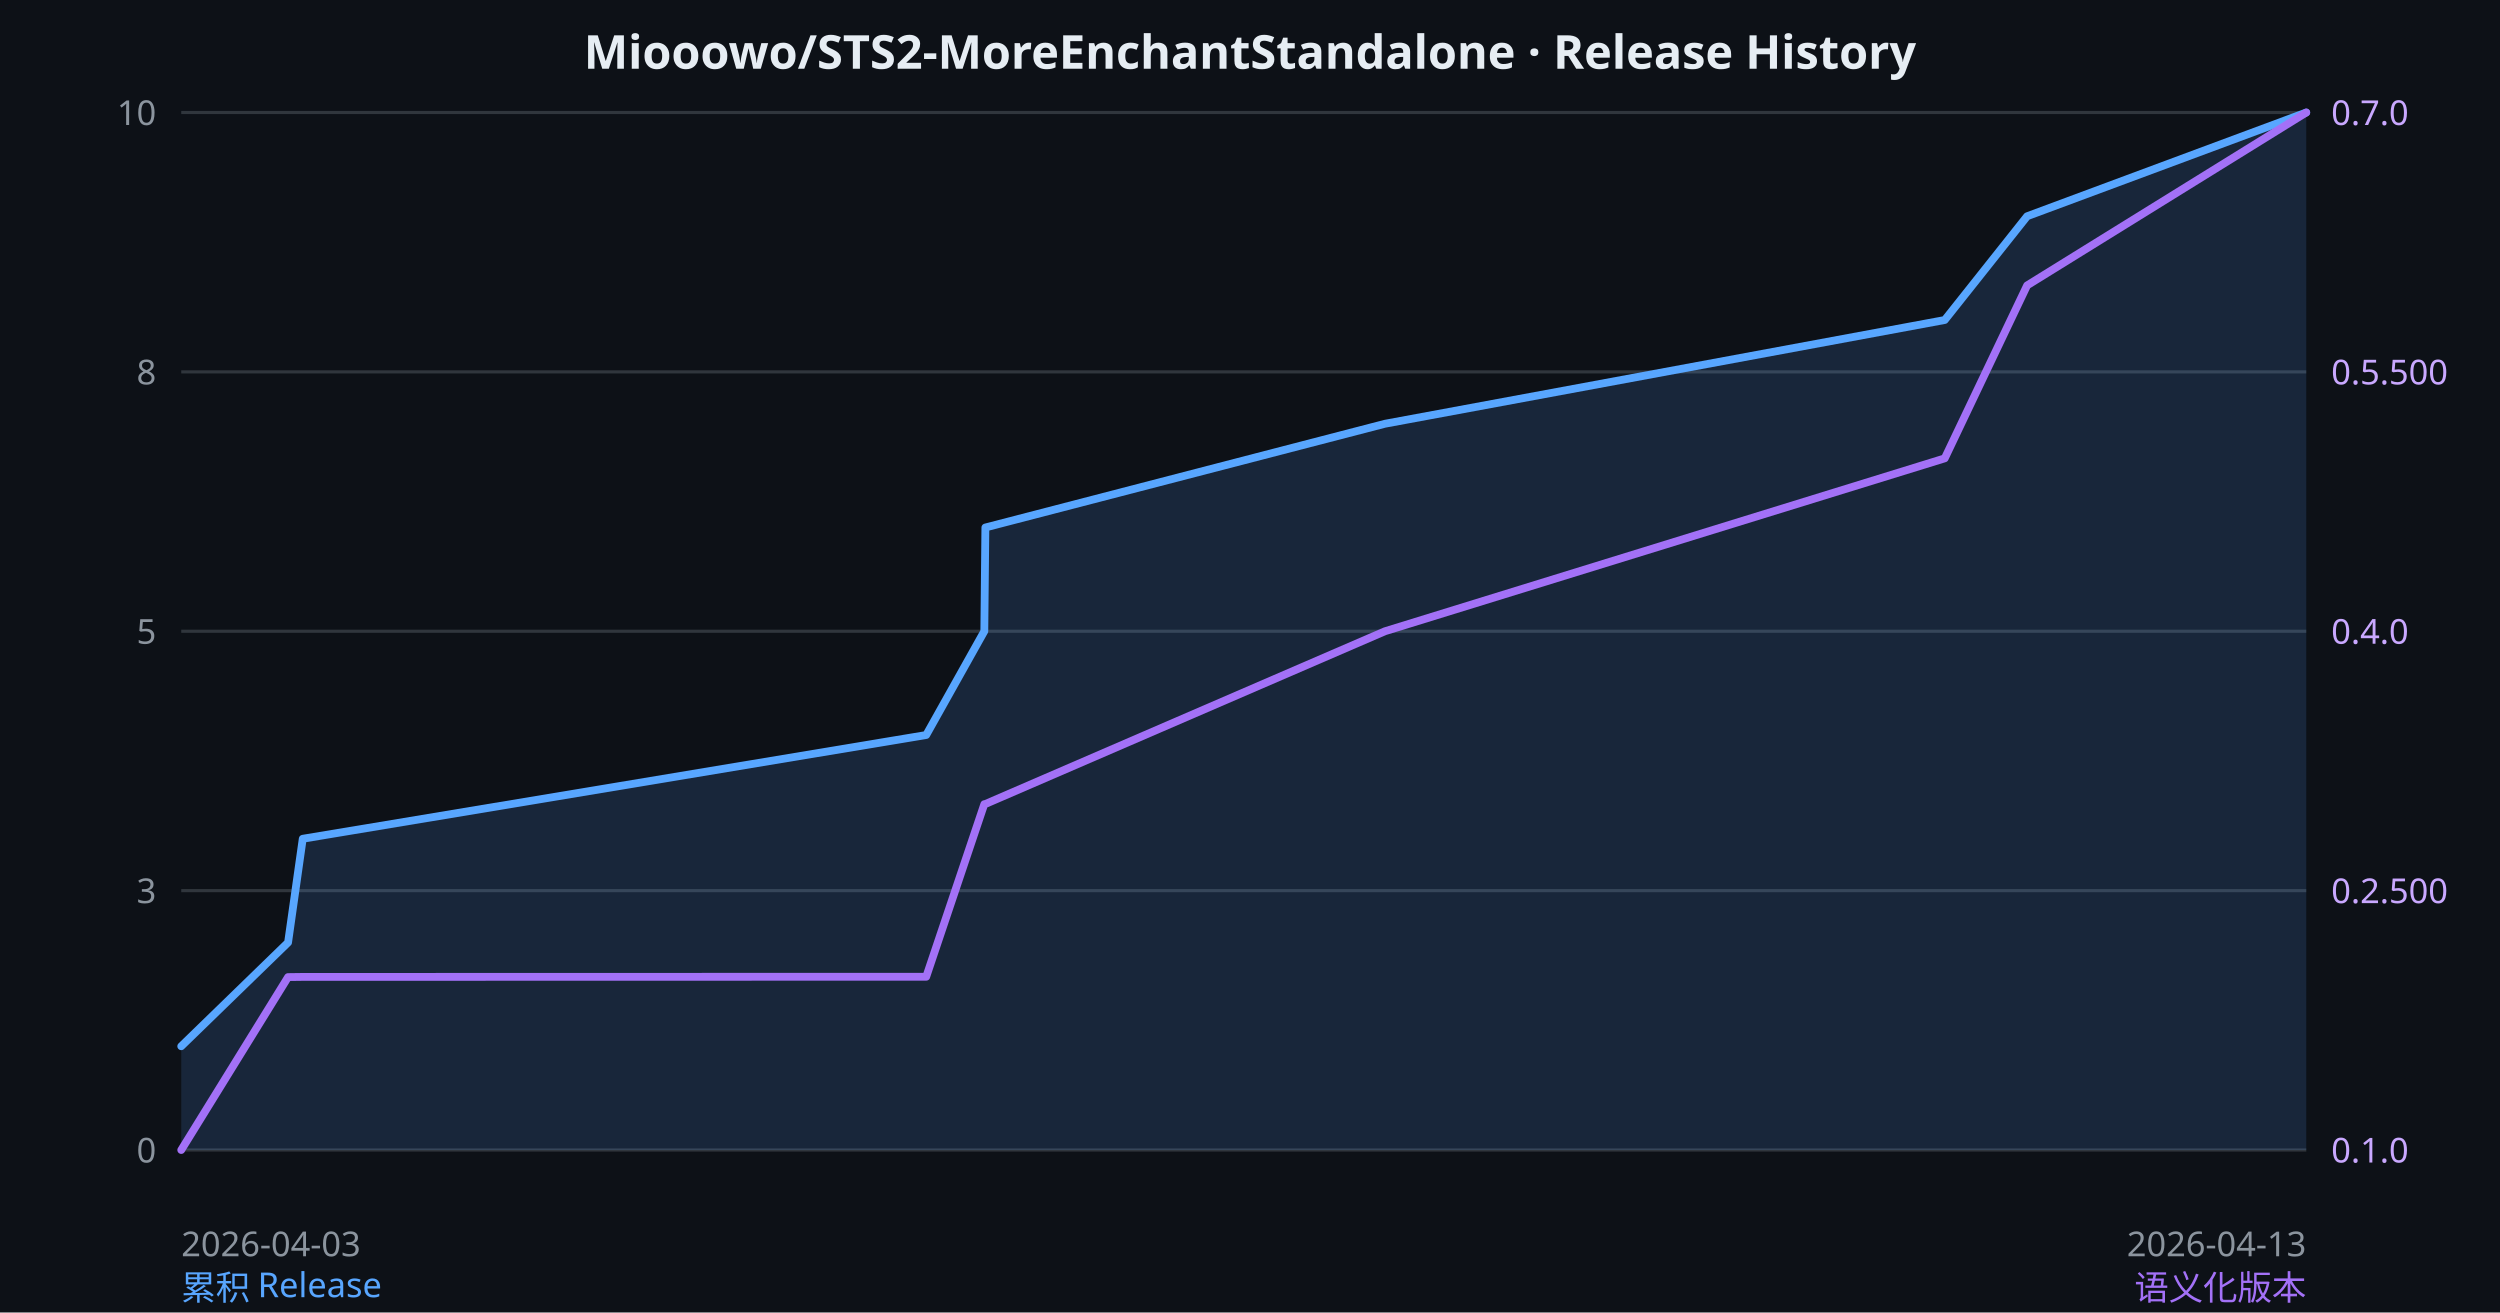
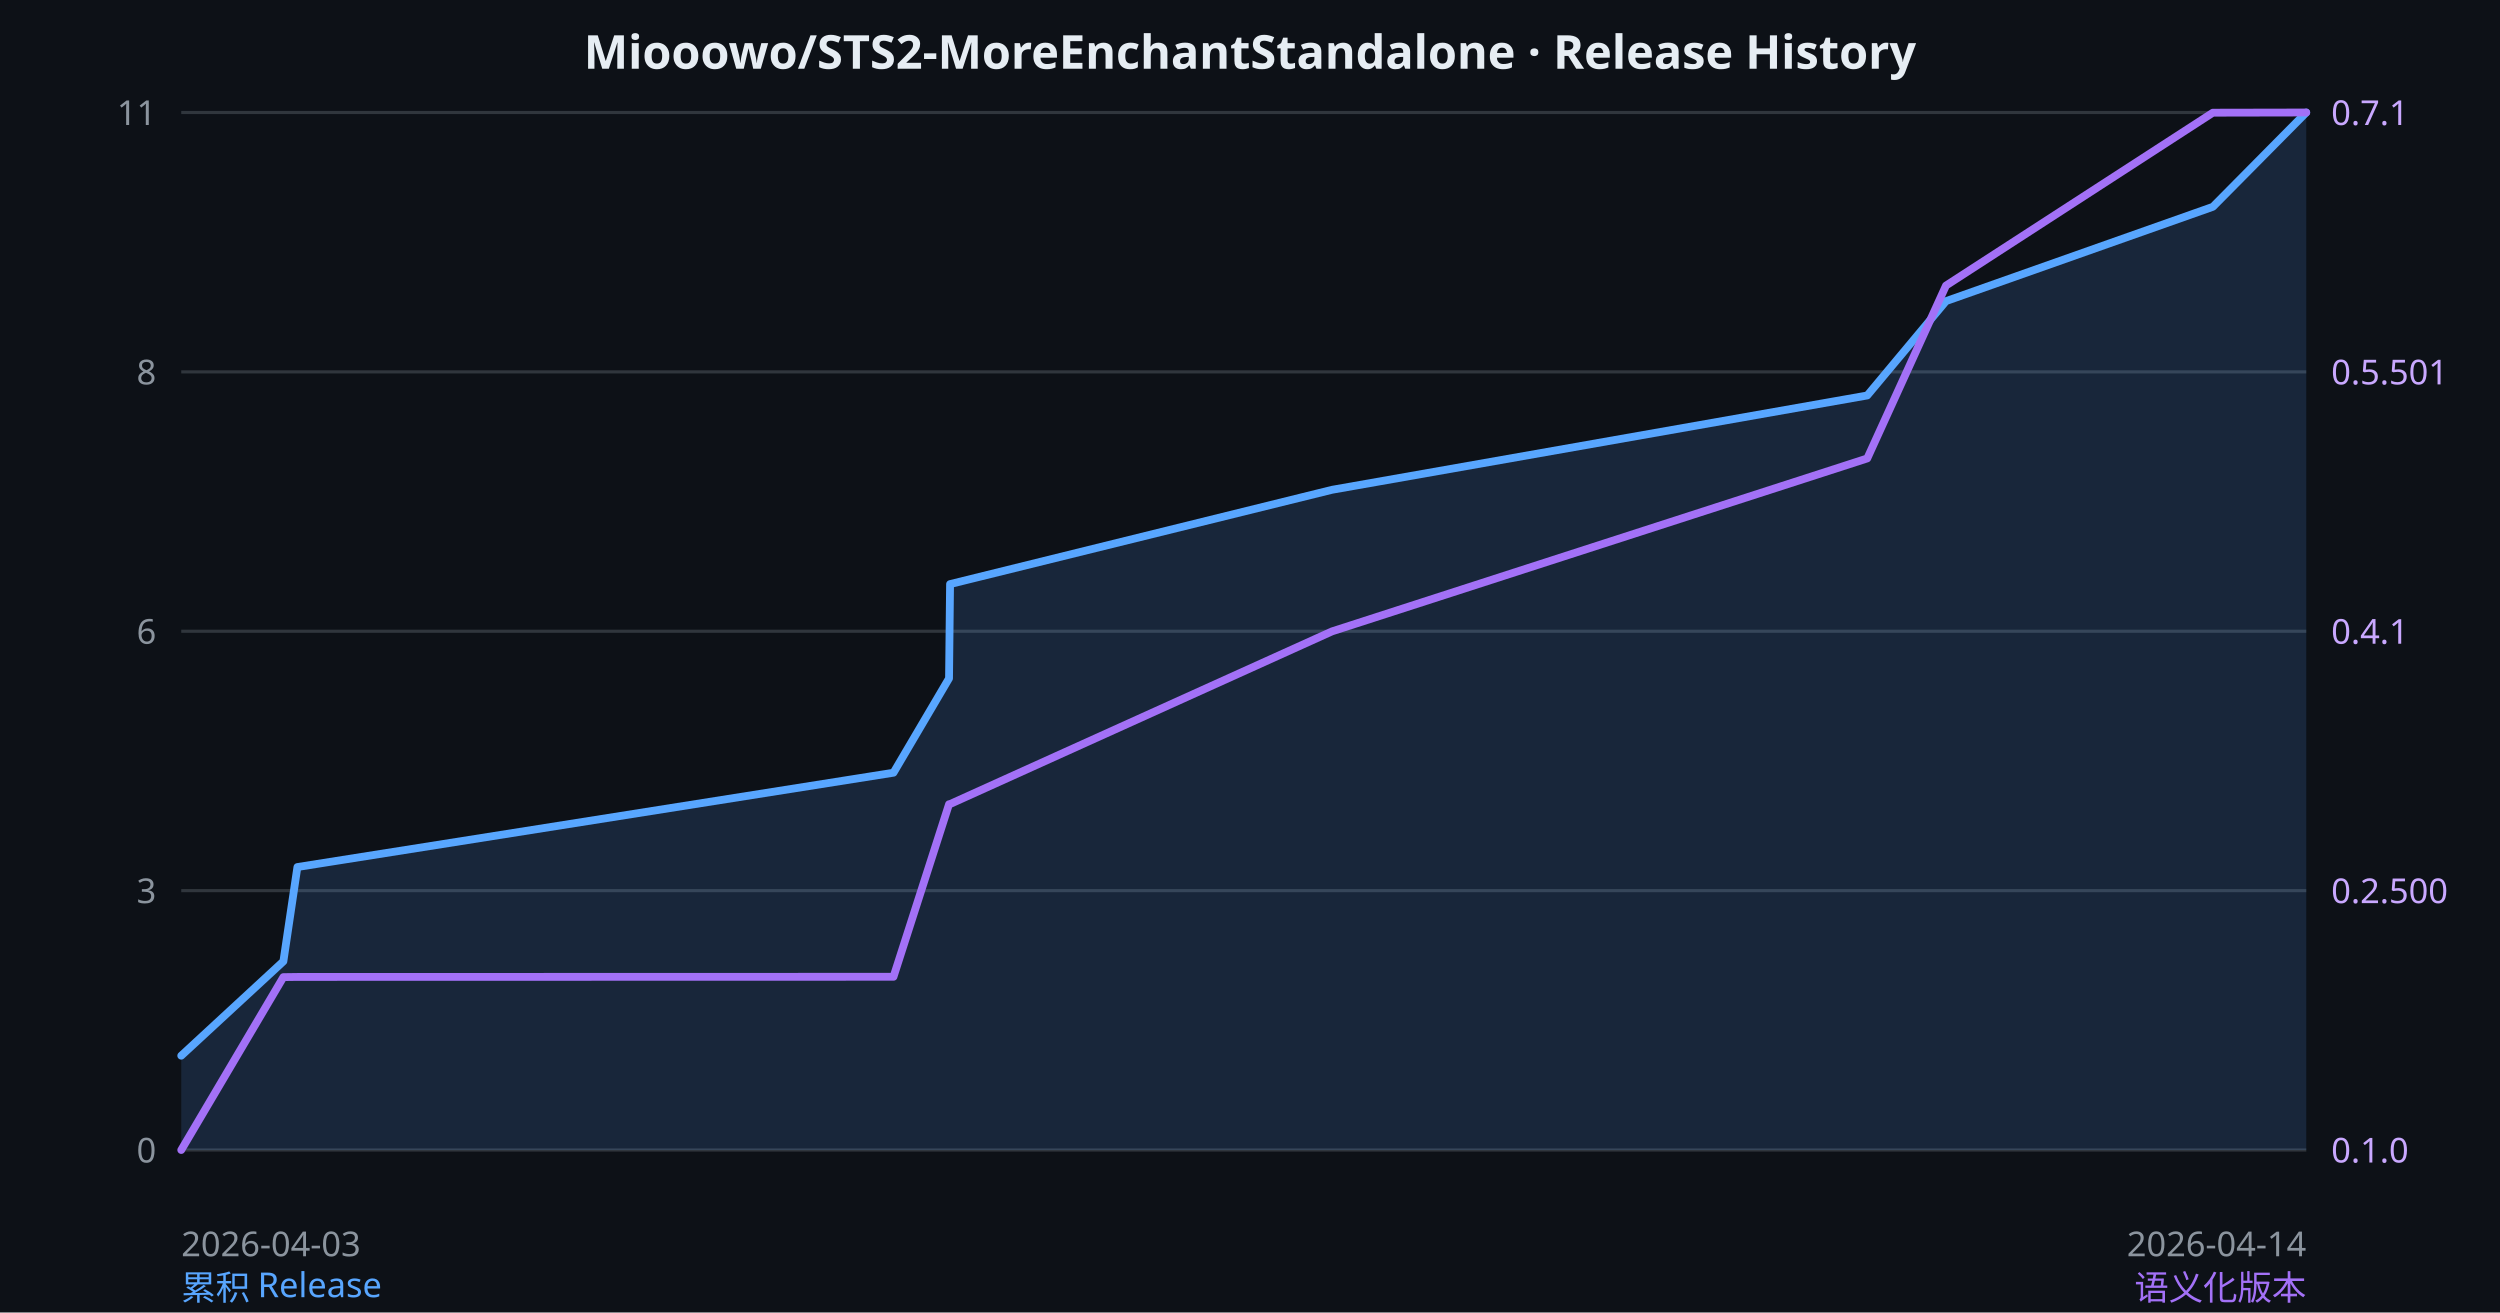
<svg xmlns="http://www.w3.org/2000/svg" width="800" height="420" viewBox="0 0 800 420">
  <rect width="100%" height="100%" fill="#0d1117" />
  <text x="400" y="22" fill="#e6edf3" font-family="system-ui,sans-serif" font-size="15" font-weight="600" text-anchor="middle">Miooowo/STS2-MoreEnchantStandalone · Release History</text>
  <line x1="58" y1="36.00" x2="738" y2="36.00" stroke="#30363d" stroke-width="1" />
  <line x1="58" y1="119.00" x2="738" y2="119.00" stroke="#30363d" stroke-width="1" />
  <line x1="58" y1="202.00" x2="738" y2="202.00" stroke="#30363d" stroke-width="1" />
  <line x1="58" y1="285.00" x2="738" y2="285.00" stroke="#30363d" stroke-width="1" />
  <line x1="58" y1="368.00" x2="738" y2="368.00" stroke="#30363d" stroke-width="1" />
-   <path d="M 58.00,334.80 L 92.18,301.60 L 96.88,268.40 L 296.39,235.20 L 314.98,202.00 L 315.32,168.80 L 443.19,135.60 L 622.32,102.40 L 648.68,69.20 L 738.00,36.00 L 738.00 368.00 L 58.00 368.00 Z" fill="rgba(88,166,255,0.15)" stroke="none" />
-   <path d="M 58.00,334.80 L 92.18,301.60 L 96.88,268.40 L 296.39,235.20 L 314.98,202.00 L 315.32,168.80 L 443.19,135.60 L 622.32,102.40 L 648.68,69.20 L 738.00,36.00" fill="none" stroke="#58a6ff" stroke-width="2.5" stroke-linejoin="round" stroke-linecap="round" />
-   <path d="M 58.00,368.00 L 92.18,312.67 L 96.88,312.61 L 296.39,312.56 L 314.98,257.33 L 315.32,257.28 L 443.19,202.00 L 622.32,146.67 L 648.68,91.33 L 738.00,36.00" fill="none" stroke="#a371f7" stroke-width="2.5" stroke-linejoin="round" stroke-linecap="round" />
+   <path d="M 58.00,337.82 L 90.68,307.64 L 95.17,277.45 L 285.92,247.27 L 303.69,217.09 L 304.02,186.91 L 426.27,156.73 L 597.52,126.55 L 622.72,96.36 L 708.12,66.18 L 738.00,36.00 L 738.00 368.00 L 58.00 368.00 Z" fill="rgba(88,166,255,0.15)" stroke="none" />
+   <path d="M 58.00,337.82 L 90.68,307.64 L 95.17,277.45 L 285.92,247.27 L 303.69,217.09 L 304.02,186.91 L 426.27,156.73 L 597.52,126.55 L 622.72,96.36 L 708.12,66.18 L 738.00,36.00" fill="none" stroke="#58a6ff" stroke-width="2.5" stroke-linejoin="round" stroke-linecap="round" />
+   <path d="M 58.00,368.00 L 90.68,312.68 L 95.17,312.62 L 285.92,312.57 L 303.69,257.35 L 304.02,257.30 L 426.27,202.03 L 597.52,146.70 L 622.72,91.38 L 708.12,36.06 L 738.00,36.00" fill="none" stroke="#a371f7" stroke-width="2.5" stroke-linejoin="round" stroke-linecap="round" />
  <text x="58" y="402" fill="#8b949e" font-family="system-ui,sans-serif" font-size="11" text-anchor="start">2026-04-03</text>
-   <text x="738" y="402" fill="#8b949e" font-family="system-ui,sans-serif" font-size="11" text-anchor="end">2026-04-13</text>
+   <text x="738" y="402" fill="#8b949e" font-family="system-ui,sans-serif" font-size="11" text-anchor="end">2026-04-14</text>
  <text x="58" y="416" fill="#58a6ff" font-family="system-ui,sans-serif" font-size="11" text-anchor="start">累积 Release</text>
  <text x="738" y="416" fill="#a371f7" font-family="system-ui,sans-serif" font-size="11" text-anchor="end">语义化版本</text>
-   <text x="50" y="40" fill="#8b949e" font-family="system-ui,sans-serif" font-size="11" text-anchor="end">10</text>
+   <text x="50" y="40" fill="#8b949e" font-family="system-ui,sans-serif" font-size="11" text-anchor="end">11</text>
  <text x="50" y="123" fill="#8b949e" font-family="system-ui,sans-serif" font-size="11" text-anchor="end">8</text>
-   <text x="50" y="206" fill="#8b949e" font-family="system-ui,sans-serif" font-size="11" text-anchor="end">5</text>
+   <text x="50" y="206" fill="#8b949e" font-family="system-ui,sans-serif" font-size="11" text-anchor="end">6</text>
  <text x="50" y="289" fill="#8b949e" font-family="system-ui,sans-serif" font-size="11" text-anchor="end">3</text>
  <text x="50" y="372" fill="#8b949e" font-family="system-ui,sans-serif" font-size="11" text-anchor="end">0</text>
-   <text x="746" y="40" fill="#c9a8ff" font-family="system-ui,sans-serif" font-size="11" text-anchor="start">0.7.0</text>
-   <text x="746" y="123" fill="#c9a8ff" font-family="system-ui,sans-serif" font-size="11" text-anchor="start">0.5.500</text>
-   <text x="746" y="206" fill="#c9a8ff" font-family="system-ui,sans-serif" font-size="11" text-anchor="start">0.4.0</text>
+   <text x="746" y="40" fill="#c9a8ff" font-family="system-ui,sans-serif" font-size="11" text-anchor="start">0.7.1</text>
+   <text x="746" y="123" fill="#c9a8ff" font-family="system-ui,sans-serif" font-size="11" text-anchor="start">0.5.501</text>
+   <text x="746" y="206" fill="#c9a8ff" font-family="system-ui,sans-serif" font-size="11" text-anchor="start">0.4.1</text>
  <text x="746" y="289" fill="#c9a8ff" font-family="system-ui,sans-serif" font-size="11" text-anchor="start">0.2.500</text>
  <text x="746" y="372" fill="#c9a8ff" font-family="system-ui,sans-serif" font-size="11" text-anchor="start">0.1.0</text>
</svg>
